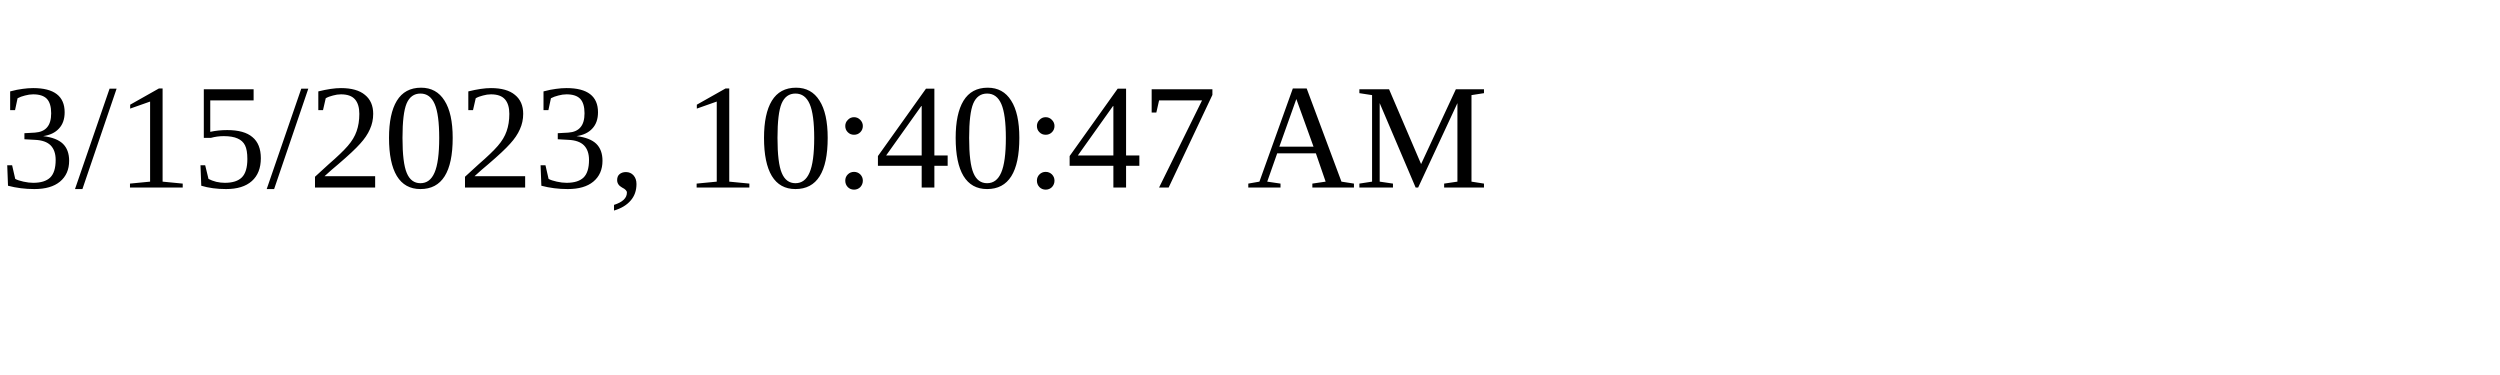
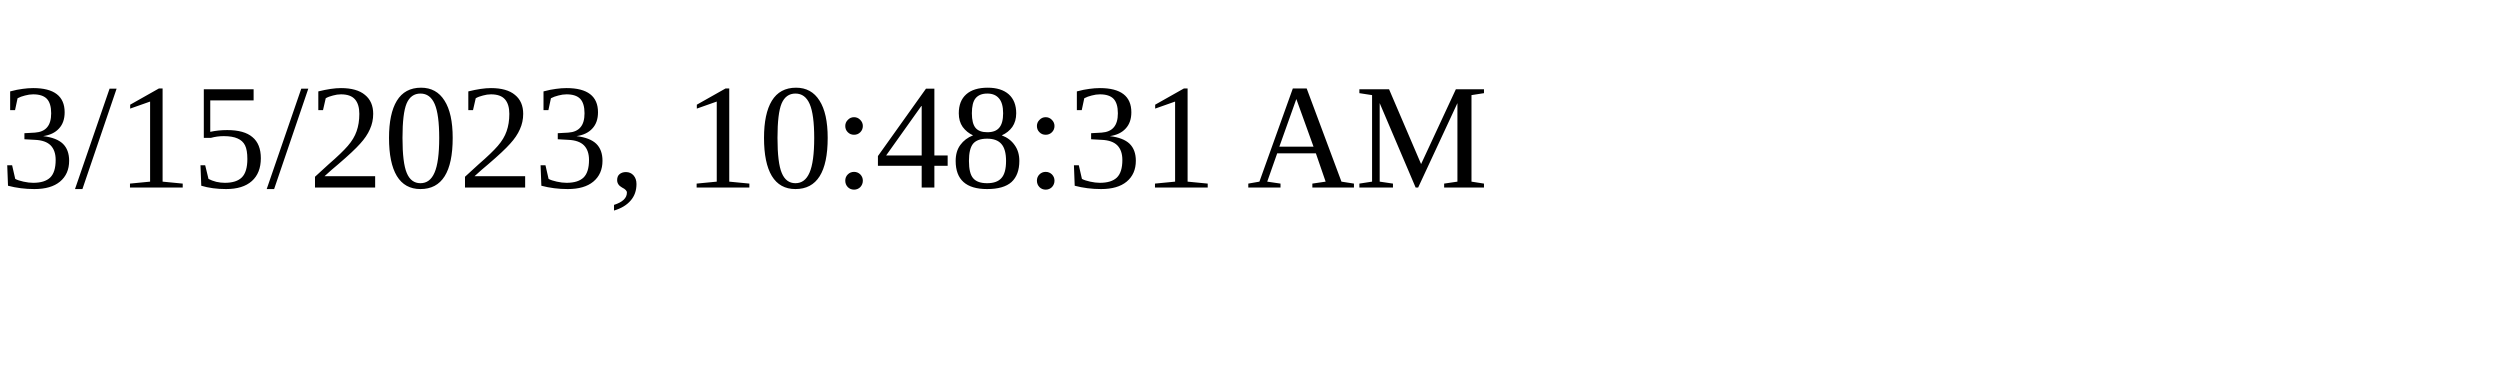
<svg xmlns="http://www.w3.org/2000/svg" height="30" width="200">
-   <text x="0" y="15">3/15/2023, 10:40:47 AM</text>
+   <text x="0" y="15">3/15/2023, 10:48:31 AM</text>
</svg>
